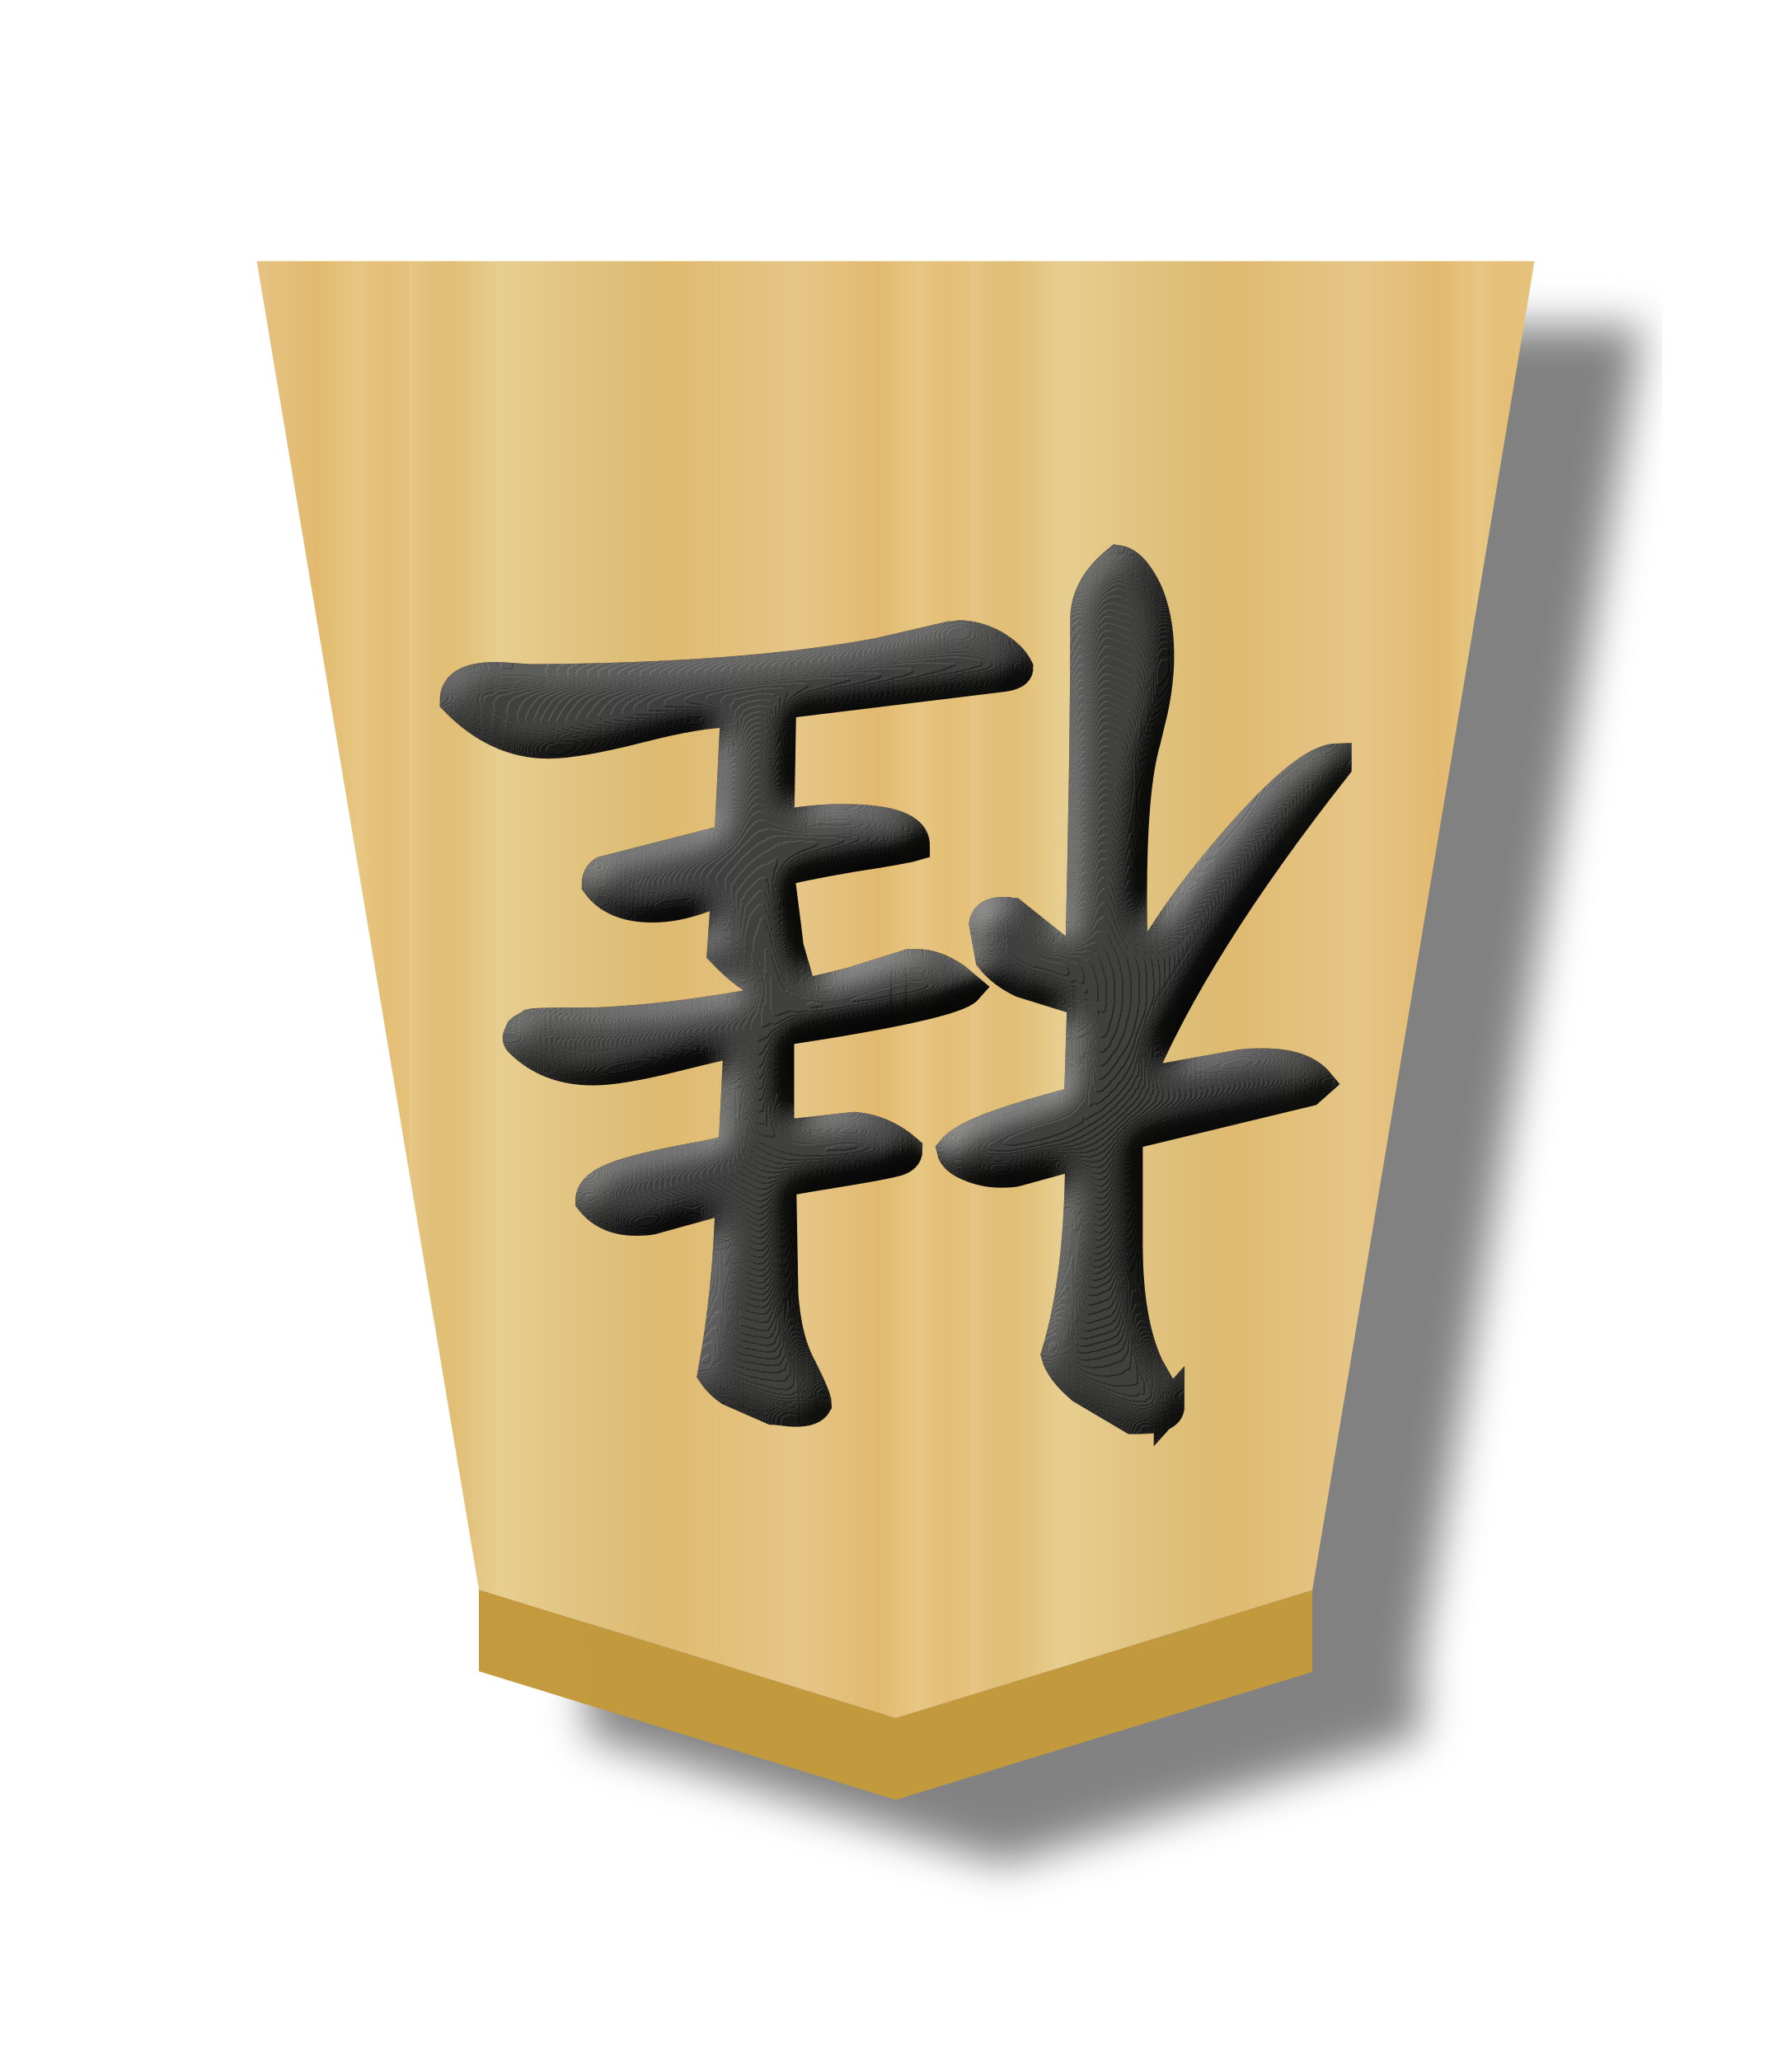
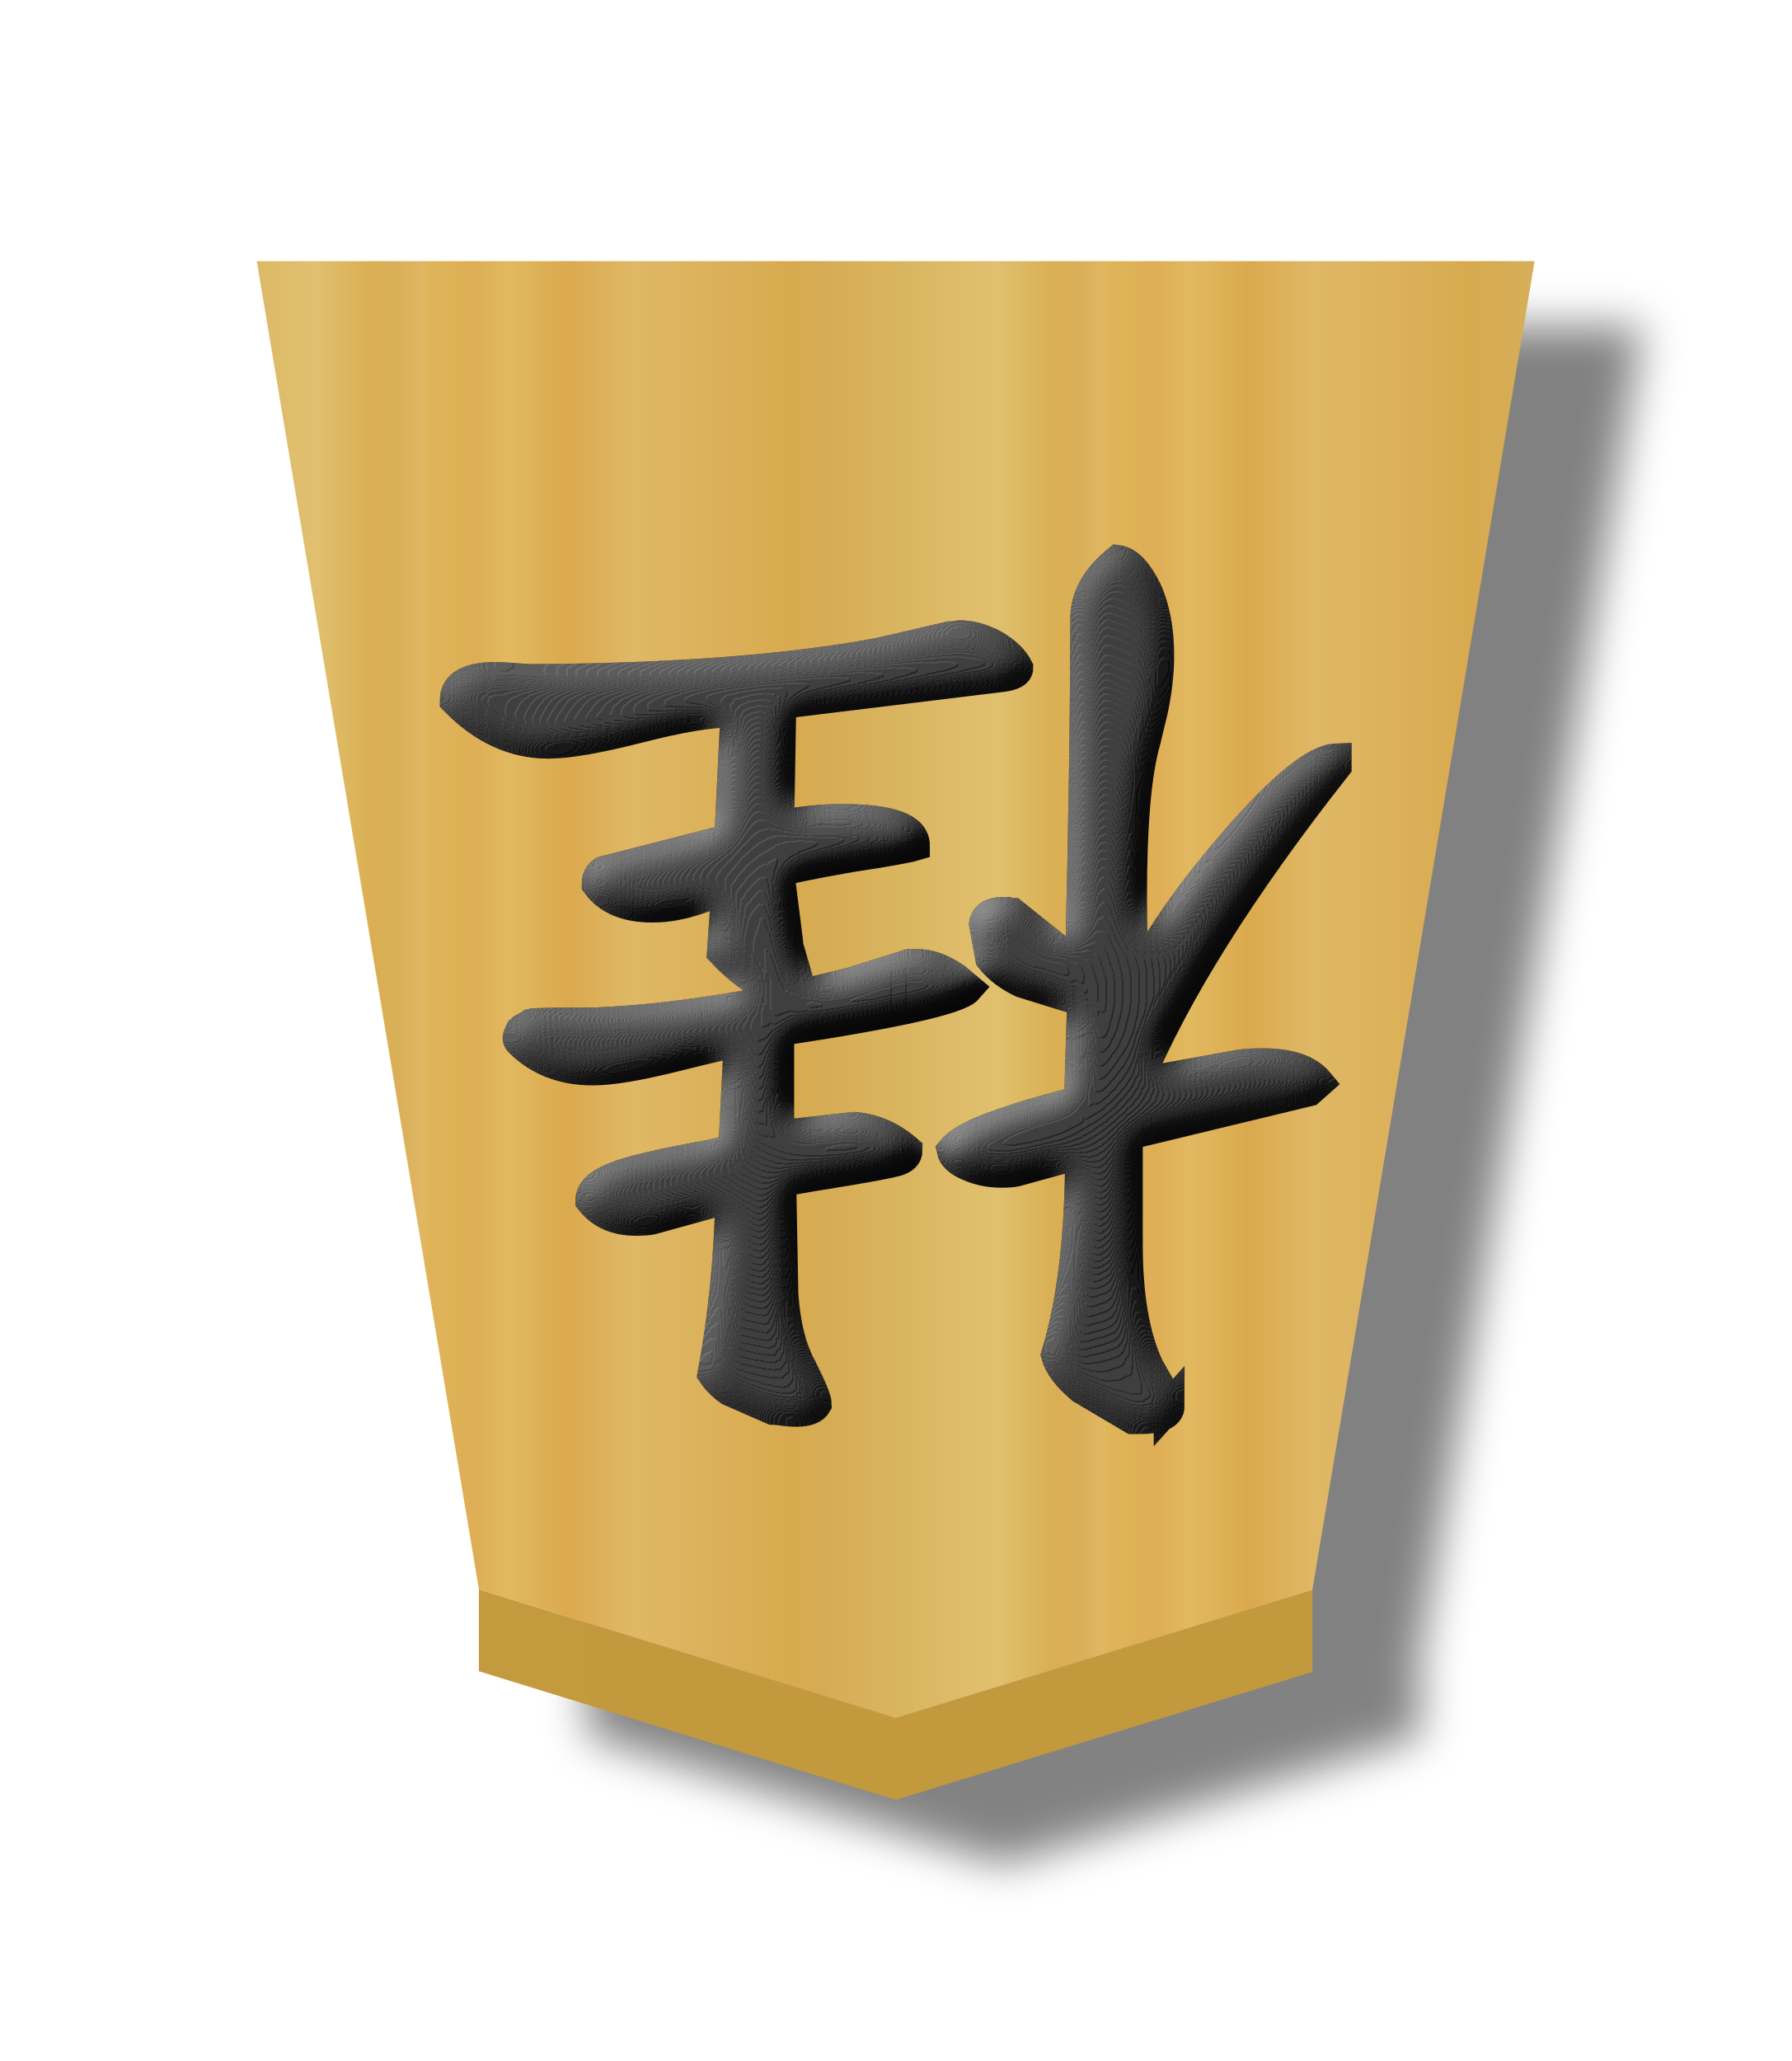
- <svg xmlns="http://www.w3.org/2000/svg" height="60" width="52.157">
-   <filter id="a" color-interpolation-filters="sRGB">
-     <feGaussianBlur result="result8" stdDeviation="5" />
-     <feComposite in="SourceGraphic" in2="result8" operator="in" result="result6" />
-     <feComposite in2="result6" operator="in" result="result11" />
-     <feFlood flood-color="#fff" result="result10" />
-     <feBlend in="result10" in2="result11" mode="multiply" result="result12" />
-     <feComposite in="result12" in2="SourceGraphic" operator="in" result="fbSourceGraphic" />
-     <feFlood flood-color="#4b659a" result="result6" />
-     <feComposite in="fbSourceGraphic" in2="result6" k1="0.5" k2="0.3" k3="0.3" k4="0" operator="arithmetic" result="result2" />
-     <feColorMatrix in="result2" result="fbSourceGraphicAlpha" type="matrix" values="1 0 0 -1 0 1 0 1 -1 0 1 0 0 -1 0 -0.8 -1 0 3.9 -2.7" />
-     <feGaussianBlur in="fbSourceGraphicAlpha" result="result0" stdDeviation=".5" />
-     <feDiffuseLighting diffuseConstant="0.7" in="result0" result="result13" surfaceScale="50">
-       <feDistantLight azimuth="225" elevation="20" />
+ <svg xmlns="http://www.w3.org/2000/svg" xmlns:xlink="http://www.w3.org/1999/xlink" height="60" width="52.157" version="1.1" id="svg22">
+   <defs id="defs22">
+     <filter id="c-4" color-interpolation-filters="sRGB" x="-0.473" y="-0.506" width="1.941" height="2.012">
+       <feGaussianBlur result="result8" stdDeviation="5" id="feGaussianBlur12" />
+       <feComposite in="SourceGraphic" in2="result8" operator="in" result="result6" id="feComposite12" />
+       <feComposite in2="result6" operator="in" result="result11" id="feComposite13" />
+       <feFlood flood-color="#fff" result="result10" id="feFlood13" />
+       <feBlend in="result10" in2="result11" mode="multiply" result="result12" id="feBlend13" />
+       <feComposite in="result12" in2="SourceGraphic" operator="in" result="fbSourceGraphic" id="feComposite14" />
+       <feFlood flood-color="#4b659a" result="result6" id="feFlood14" />
+       <feComposite in="fbSourceGraphic" in2="result6" k1="0.5" k2="0.3" k3="0.3" k4="0" operator="arithmetic" result="result2" id="feComposite15" />
+       <feColorMatrix in="result2" result="fbSourceGraphicAlpha" type="matrix" values="1 0 0 -1 0 1 0 1 -1 0 1 0 0 -1 0 -0.8 -1 0 3.9 -2.7" id="feColorMatrix15" />
+       <feGaussianBlur in="fbSourceGraphicAlpha" result="result0" stdDeviation=".5" id="feGaussianBlur15" />
+       <feDiffuseLighting diffuseConstant="0.7" in="result0" result="result13" surfaceScale="50" id="feDiffuseLighting15">
+         <feDistantLight azimuth="225" elevation="20" id="feDistantLight15" />
+       </feDiffuseLighting>
+       <feSpecularLighting in="result0" result="result1" specularConstant="0.7" specularExponent="20" surfaceScale="10" id="feSpecularLighting16">
+         <feDistantLight azimuth="225" elevation="45" id="feDistantLight16" />
+       </feSpecularLighting>
+       <feBlend in="result13" in2="SourceGraphic" mode="screen" result="result5" id="feBlend16" />
+       <feComposite in="result1" in2="result5" k1="0" k2="1" k3="1" k4="0" operator="arithmetic" result="result9" id="feComposite16" />
+       <feComposite in2="SourceGraphic" operator="in" result="fbSourceGraphic" id="feComposite17" />
+       <feColorMatrix in="fbSourceGraphic" result="fbSourceGraphicAlpha" values="0 0 0 -1 0 0 0 0 -1 0 0 0 0 -1 0 0 0 0 1 0" id="feColorMatrix17" />
+       <feComposite in="fbSourceGraphic" in2="fbSourceGraphic" k1="0" k2="1" k3="0" k4="0" operator="arithmetic" result="composite1" id="feComposite18" />
+       <feColorMatrix in="composite1" result="colormatrix1" type="saturate" values="1" id="feColorMatrix18" />
+       <feFlood flood-opacity=".667" result="flood1" id="feFlood18" />
+       <feBlend in="flood1" in2="colormatrix1" mode="multiply" result="blend1" id="feBlend18" />
+       <feBlend in2="blend1" mode="screen" result="blend2" id="feBlend19" />
+       <feColorMatrix in="blend2" result="colormatrix2" type="saturate" values="1" id="feColorMatrix19" />
+       <feComposite in="colormatrix2" in2="fbSourceGraphic" operator="in" result="composite2" id="feComposite19" />
+     </filter>
+     <filter id="a-5" color-interpolation-filters="sRGB" x="-0.039" y="-0.032" width="1.16" height="1.104">
+       <feFlood flood-opacity=".498" result="flood" id="feFlood1" />
+       <feComposite in="flood" in2="SourceGraphic" operator="in" result="composite1" id="feComposite1-5" />
+       <feGaussianBlur in="composite1" result="blur" stdDeviation="1" id="feGaussianBlur1-9" />
+       <feOffset dx="5" dy="3" result="offset" id="feOffset1" />
+       <feComposite in="SourceGraphic" in2="offset" operator="over" result="composite2" id="feComposite2-5" />
+     </filter>
+     <linearGradient id="b-1" gradientTransform="matrix(1.537971,0,0,1.450059,382.0276,-2.50967)" gradientUnits="userSpaceOnUse" spreadMethod="repeat" x1="-30.849" x2="-14.721" y1="30.267" y2="30.267">
+       <stop offset="0" stop-color="#dfb459" id="stop2" />
+       <stop offset=".076" stop-color="#dead54" id="stop3" />
+       <stop offset=".123" stop-color="#e1b85f" id="stop4" />
+       <stop offset=".212" stop-color="#dba84d" id="stop5" />
+       <stop offset=".305" stop-color="#dfb765" id="stop6" />
+       <stop offset=".539" stop-color="#d8a94e" id="stop7" />
+       <stop offset=".586" stop-color="#d5ab53" id="stop8" />
+       <stop offset=".84" stop-color="#e0bf6e" id="stop9" />
+       <stop offset=".924" stop-color="#daae52" id="stop10-3" />
+       <stop offset=".962" stop-color="#d9af57" id="stop11-3" />
+       <stop offset="1" stop-color="#e1b663" id="stop12-2" />
+     </linearGradient>
+     <linearGradient xlink:href="#b-1" id="linearGradient23" x1="415.945" y1="224.559" x2="436.411" y2="224.559" gradientUnits="userSpaceOnUse" spreadMethod="repeat" />
+   </defs>
+   <filter id="a" color-interpolation-filters="sRGB" x="-0.479" y="-0.492" width="1.959" height="1.986">
+     <feGaussianBlur result="result8" stdDeviation="5" id="feGaussianBlur1" />
+     <feComposite in="SourceGraphic" in2="result8" operator="in" result="result6" id="feComposite1" />
+     <feComposite in2="result6" operator="in" result="result11" id="feComposite2" />
+     <feFlood flood-color="#fff" result="result10" id="feFlood2" />
+     <feBlend in="result10" in2="result11" mode="multiply" result="result12" id="feBlend2" />
+     <feComposite in="result12" in2="SourceGraphic" operator="in" result="fbSourceGraphic" id="feComposite3" />
+     <feFlood flood-color="#4b659a" result="result6" id="feFlood3" />
+     <feComposite in="fbSourceGraphic" in2="result6" k1="0.5" k2="0.3" k3="0.3" k4="0" operator="arithmetic" result="result2" id="feComposite4" />
+     <feColorMatrix in="result2" result="fbSourceGraphicAlpha" type="matrix" values="1 0 0 -1 0 1 0 1 -1 0 1 0 0 -1 0 -0.8 -1 0 3.9 -2.7" id="feColorMatrix4" />
+     <feGaussianBlur in="fbSourceGraphicAlpha" result="result0" stdDeviation=".5" id="feGaussianBlur4" />
+     <feDiffuseLighting diffuseConstant="0.7" in="result0" result="result13" surfaceScale="50" id="feDiffuseLighting4">
+       <feDistantLight azimuth="225" elevation="20" id="feDistantLight4" />
    </feDiffuseLighting>
-     <feSpecularLighting in="result0" result="result1" specularConstant="0.7" specularExponent="20" surfaceScale="10">
-       <feDistantLight azimuth="225" elevation="45" />
+     <feSpecularLighting in="result0" result="result1" specularConstant="0.7" specularExponent="20" surfaceScale="10" id="feSpecularLighting5">
+       <feDistantLight azimuth="225" elevation="45" id="feDistantLight5" />
    </feSpecularLighting>
-     <feBlend in="result13" in2="SourceGraphic" mode="screen" result="result5" />
-     <feComposite in="result1" in2="result5" k1="0" k2="1" k3="1" k4="0" operator="arithmetic" result="result9" />
-     <feComposite in2="SourceGraphic" operator="in" result="fbSourceGraphic" />
-     <feColorMatrix in="fbSourceGraphic" result="fbSourceGraphicAlpha" values="0 0 0 -1 0 0 0 0 -1 0 0 0 0 -1 0 0 0 0 1 0" />
-     <feComposite in="fbSourceGraphic" in2="fbSourceGraphic" k1="0" k2="1" k3="0" k4="0" operator="arithmetic" result="composite1" />
-     <feColorMatrix in="composite1" result="colormatrix1" type="saturate" values="1" />
-     <feFlood flood-opacity=".667" result="flood1" />
-     <feBlend in="flood1" in2="colormatrix1" mode="multiply" result="blend1" />
-     <feBlend in2="blend1" mode="screen" result="blend2" />
-     <feColorMatrix in="blend2" result="colormatrix2" type="saturate" values="1" />
-     <feComposite in="colormatrix2" in2="fbSourceGraphic" operator="in" result="composite2" />
+     <feBlend in="result13" in2="SourceGraphic" mode="screen" result="result5" id="feBlend5" />
+     <feComposite in="result1" in2="result5" k1="0" k2="1" k3="1" k4="0" operator="arithmetic" result="result9" id="feComposite5" />
+     <feComposite in2="SourceGraphic" operator="in" result="fbSourceGraphic" id="feComposite6" />
+     <feColorMatrix in="fbSourceGraphic" result="fbSourceGraphicAlpha" values="0 0 0 -1 0 0 0 0 -1 0 0 0 0 -1 0 0 0 0 1 0" id="feColorMatrix6" />
+     <feComposite in="fbSourceGraphic" in2="fbSourceGraphic" k1="0" k2="1" k3="0" k4="0" operator="arithmetic" result="composite1" id="feComposite7" />
+     <feColorMatrix in="composite1" result="colormatrix1" type="saturate" values="1" id="feColorMatrix7" />
+     <feFlood flood-opacity=".667" result="flood1" id="feFlood7" />
+     <feBlend in="flood1" in2="colormatrix1" mode="multiply" result="blend1" id="feBlend7" />
+     <feBlend in2="blend1" mode="screen" result="blend2" id="feBlend8" />
+     <feColorMatrix in="blend2" result="colormatrix2" type="saturate" values="1" id="feColorMatrix8" />
+     <feComposite in="colormatrix2" in2="fbSourceGraphic" operator="in" result="composite2" id="feComposite8" />
  </filter>
-   <filter id="b" color-interpolation-filters="sRGB">
-     <feFlood flood-opacity=".498" result="flood" />
-     <feComposite in="flood" in2="SourceGraphic" operator="in" result="composite1" />
-     <feGaussianBlur in="composite1" result="blur" stdDeviation="1" />
-     <feOffset dx="5" dy="3" result="offset" />
-     <feComposite in="SourceGraphic" in2="offset" operator="over" result="composite2" />
+   <filter id="b" color-interpolation-filters="sRGB" x="-0.041" y="-0.034" width="1.166" height="1.11">
+     <feFlood flood-opacity=".498" result="flood" id="feFlood8" />
+     <feComposite in="flood" in2="SourceGraphic" operator="in" result="composite1" id="feComposite9" />
+     <feGaussianBlur in="composite1" result="blur" stdDeviation="1" id="feGaussianBlur9" />
+     <feOffset dx="5" dy="3" result="offset" id="feOffset9" />
+     <feComposite in="SourceGraphic" in2="offset" operator="over" result="composite2" id="feComposite10" />
  </filter>
  <linearGradient id="c" gradientTransform="matrix(-1.456229 0 0 -1.379105 391.2005 215.4551)" gradientUnits="userSpaceOnUse" spreadMethod="repeat" x1="-57.446" x2="-39.653" y1="-2.331" y2="-2.331">
-     <stop offset="0" stop-color="#e5c37b" />
-     <stop offset=".042" stop-color="#e4bd76" />
-     <stop offset=".093" stop-color="#e7c781" />
-     <stop offset=".165" stop-color="#e2b86e" />
-     <stop offset=".305" stop-color="#e6c686" />
-     <stop offset=".539" stop-color="#dfb96f" />
-     <stop offset=".586" stop-color="#ddbb73" />
-     <stop offset=".84" stop-color="#e7ce8f" />
-     <stop offset=".924" stop-color="#e1bd73" />
-     <stop offset=".962" stop-color="#e0bf78" />
-     <stop offset="1" stop-color="#e7c685" />
+     <stop offset="0" stop-color="#e5c37b" id="stop10" />
+     <stop offset=".042" stop-color="#e4bd76" id="stop11" />
+     <stop offset=".093" stop-color="#e7c781" id="stop12" />
+     <stop offset=".165" stop-color="#e2b86e" id="stop13" />
+     <stop offset=".305" stop-color="#e6c686" id="stop14" />
+     <stop offset=".539" stop-color="#dfb96f" id="stop15" />
+     <stop offset=".586" stop-color="#ddbb73" id="stop16" />
+     <stop offset=".84" stop-color="#e7ce8f" id="stop17" />
+     <stop offset=".924" stop-color="#e1bd73" id="stop18" />
+     <stop offset=".962" stop-color="#e0bf78" id="stop19" />
+     <stop offset="1" stop-color="#e7c685" id="stop20" />
  </linearGradient>
-   <g filter="url(#b)" opacity=".99" transform="matrix(.63 0 0 .63 -254.5686 -112.6631)">
-     <path d="m427.211 258.059v-3.78l19.26 5.941 19.259-5.912v3.78l-19.259 5.912z" fill="#c3983c" fill-opacity=".992" opacity="1" transform="translate(-1 -2)" />
-     <path d="m445.47 258.221 19.259-5.912 10.271-61.413-59.055-0 10.266 61.384z" fill="url(#c)" opacity="1" stroke-width="1.455" />
+   <g filter="url(#b)" opacity=".99" transform="matrix(.63 0 0 .63 -254.5686 -112.6631)" id="g21">
+     <path d="m427.211 258.059v-3.78l19.26 5.941 19.259-5.912v3.78l-19.259 5.912z" fill="#c3983c" fill-opacity=".992" opacity="1" transform="translate(-1 -2)" id="path20" />
+     <path d="m445.47 258.221 19.259-5.912 10.271-61.413-59.055-0 10.266 61.384z" fill="url(#c)" opacity="1" stroke-width="1.455" id="path21" style="fill:url(#linearGradient23);fill-opacity:1" />
  </g>
-   <g filter="url(#a)" opacity=".99" transform="matrix(-.89775 0 0 -.89775 49.90451 58.67304)">
-     <path d="m31.617 31.573q.339-.034 2.099-.474 1.76-.44 2.641-.44 1.456 0 2.37.914.102.102.034.203-.034.102-.068.169-.034.034-.169.102-.135.068-.169.102-.135.034-1.794.034h-.271q-3.859.169-8.362 1.32l-1.828.576h-.068-.203q-.576 0-1.219-.44l-.406-.339q.44-.508 6.026-1.354l.102-.102v-3.318l-2.438.271q-.948-.068-1.727-.745 0-.237.339-.339.372-.102 1.591-.305 1.286-.203 2.167-.372l-.068-3.656q-.102-1.49-.609-2.404-.474-.948-.474-1.151.135-.237.677-.237.169 0 .406.034.271.034.339.034l1.388.609q.339.237.542.542-.508 2.708-.576 5.721l2.573-.711q.169-.034.508-.034.948 0 1.456.643 0 .44-.779.745-.745.305-3.013.711l-.745.169-.102.102zm6.195 9.682q1.659 0 3.013 1.388 0 .745-1.32.745-.169 0-.609-.034-.44-.034-.542-.034-6.839.034-11.24.846l-2.336.542h-.034q-.034 0-.135 0-.102.034-.135.034-.542 0-1.117-.305-.576-.339-.779-.745 0-.203.474-.271l7.211-.88.068-3.961q-1.117.203-2.031.203-2.37 0-2.37-.846.339-.102 2.099-.372 1.76-.305 2.302-.474-.305-2.37-.305-2.438l-.305-1.049q0-.203.339-.339.948 0 2.099 1.219l-.135 1.964v.034q.135 0 .914-.271.779-.271 1.49-.271 1.253 0 1.794.745 0 .271-.203.406l-4.096 1.049-.203 4.13h.102q1.083 0 3.047-.508 1.997-.508 2.945-.508zm-20.143-21.497q0-.406.982-.406h.203l1.659.982q.677.576.812 1.083-.779 2.539-.779 6.534l2.099-.576q.169-.034.474-.034.542 0 1.016.203.508.203.576.508-.271.339-1.219.711-.914.339-1.896.609-.982.271-1.016.271l-.102 3.25 1.964.609q.643.305 1.016.779l.203 1.117q-.068.372-.609.372-.034 0-.135 0-.102-.034-.169-.034l-2.201-1.76q-.169 7.008-.169 11.307 0 1.049-1.049 1.896-.474-.068-.914-.948-.406-.88-.406-2.133 0-.846.203-1.794l.237-.982q.44-1.523.44-5.044 0-.812-.034-1.659 0-.846 0-1.354-1.083 2.234-3.352 4.841-2.268 2.607-3.25 2.641v-.237q4.638-5.891 6.466-10.292l-3.385.609q-.271.034-.711.034-1.286 0-1.794-.609l.305-.271 5.891-1.422v-1.083-2.471q0-2.505-.677-3.961l-.576-1.016q-.102-.135-.102-.271z" stroke="#000" />
+   <g filter="url(#a)" opacity=".99" transform="matrix(-.89775 0 0 -.89775 49.90451 58.67304)" id="g22">
+     <path d="m31.617 31.573q.339-.034 2.099-.474 1.76-.44 2.641-.44 1.456 0 2.37.914.102.102.034.203-.034.102-.068.169-.034.034-.169.102-.135.068-.169.102-.135.034-1.794.034h-.271q-3.859.169-8.362 1.32l-1.828.576h-.068-.203q-.576 0-1.219-.44l-.406-.339q.44-.508 6.026-1.354l.102-.102v-3.318l-2.438.271q-.948-.068-1.727-.745 0-.237.339-.339.372-.102 1.591-.305 1.286-.203 2.167-.372l-.068-3.656q-.102-1.49-.609-2.404-.474-.948-.474-1.151.135-.237.677-.237.169 0 .406.034.271.034.339.034l1.388.609q.339.237.542.542-.508 2.708-.576 5.721l2.573-.711q.169-.034.508-.034.948 0 1.456.643 0 .44-.779.745-.745.305-3.013.711l-.745.169-.102.102zm6.195 9.682q1.659 0 3.013 1.388 0 .745-1.32.745-.169 0-.609-.034-.44-.034-.542-.034-6.839.034-11.24.846l-2.336.542h-.034q-.034 0-.135 0-.102.034-.135.034-.542 0-1.117-.305-.576-.339-.779-.745 0-.203.474-.271l7.211-.88.068-3.961q-1.117.203-2.031.203-2.37 0-2.37-.846.339-.102 2.099-.372 1.76-.305 2.302-.474-.305-2.37-.305-2.438l-.305-1.049q0-.203.339-.339.948 0 2.099 1.219l-.135 1.964v.034q.135 0 .914-.271.779-.271 1.49-.271 1.253 0 1.794.745 0 .271-.203.406l-4.096 1.049-.203 4.13h.102q1.083 0 3.047-.508 1.997-.508 2.945-.508zm-20.143-21.497q0-.406.982-.406h.203l1.659.982q.677.576.812 1.083-.779 2.539-.779 6.534l2.099-.576q.169-.034.474-.034.542 0 1.016.203.508.203.576.508-.271.339-1.219.711-.914.339-1.896.609-.982.271-1.016.271l-.102 3.25 1.964.609q.643.305 1.016.779l.203 1.117q-.068.372-.609.372-.034 0-.135 0-.102-.034-.169-.034l-2.201-1.76q-.169 7.008-.169 11.307 0 1.049-1.049 1.896-.474-.068-.914-.948-.406-.88-.406-2.133 0-.846.203-1.794l.237-.982q.44-1.523.44-5.044 0-.812-.034-1.659 0-.846 0-1.354-1.083 2.234-3.352 4.841-2.268 2.607-3.25 2.641v-.237q4.638-5.891 6.466-10.292l-3.385.609q-.271.034-.711.034-1.286 0-1.794-.609l.305-.271 5.891-1.422v-1.083-2.471q0-2.505-.677-3.961l-.576-1.016q-.102-.135-.102-.271z" stroke="#000" id="path22" />
  </g>
</svg>
